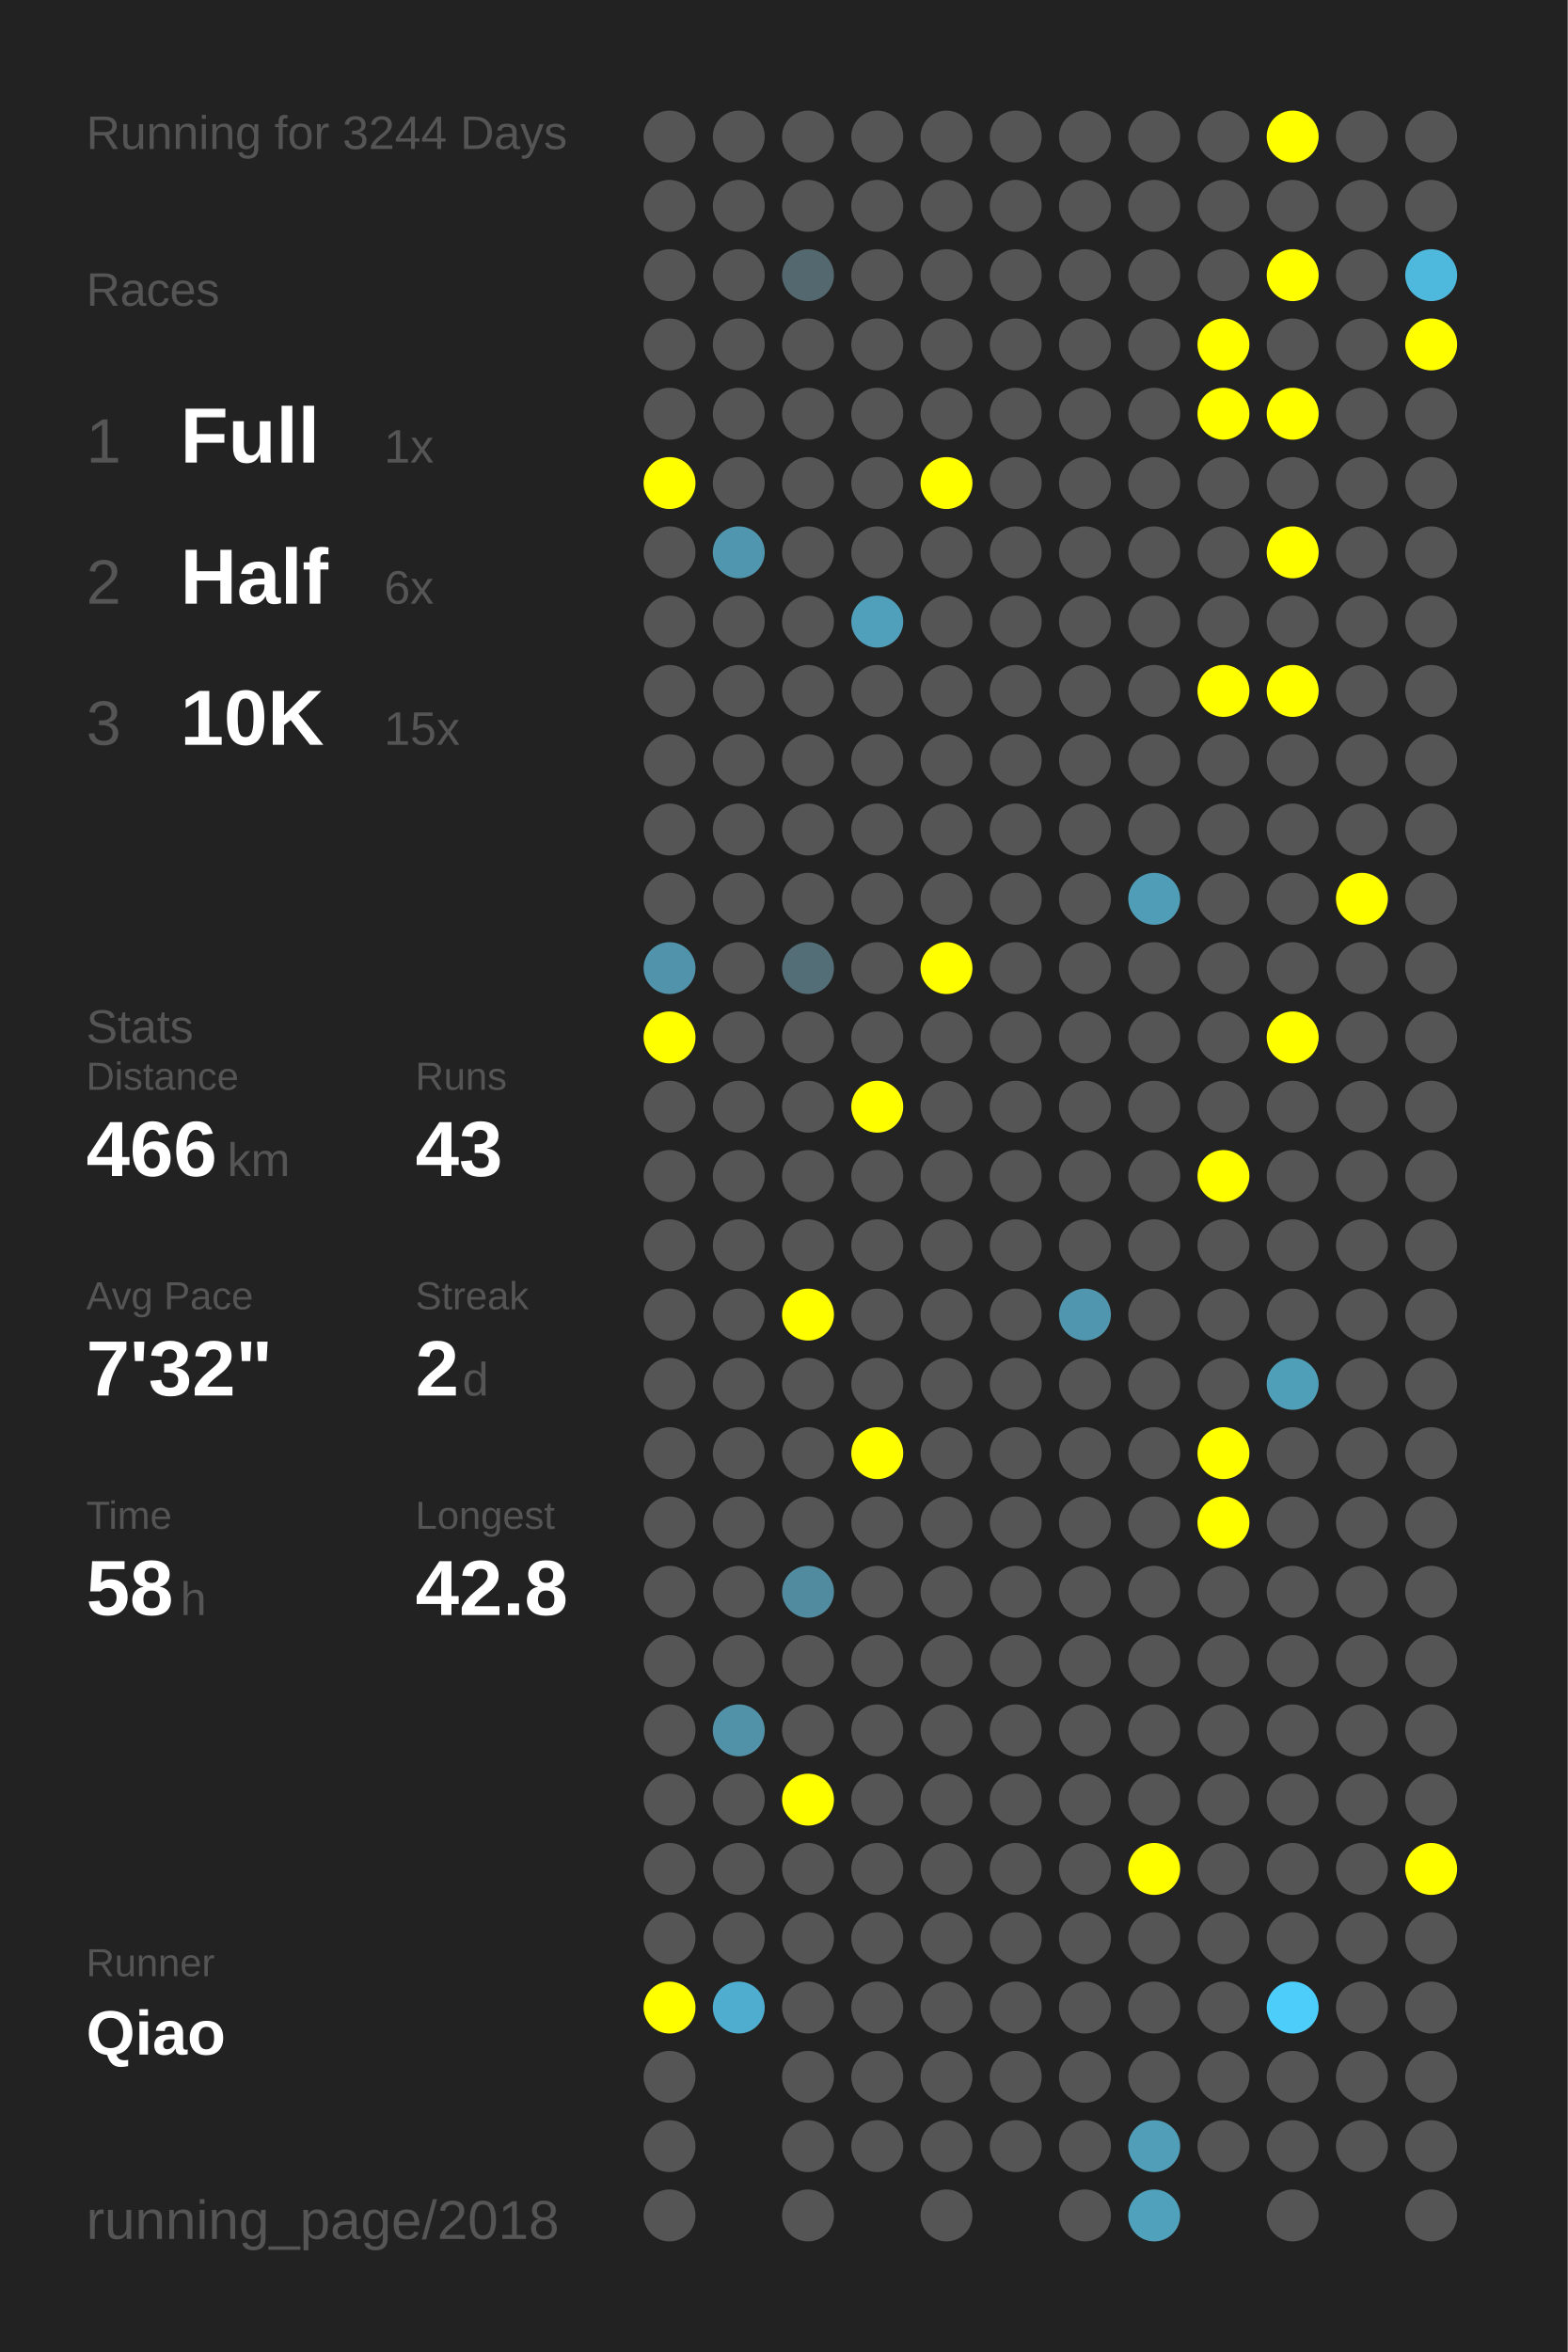
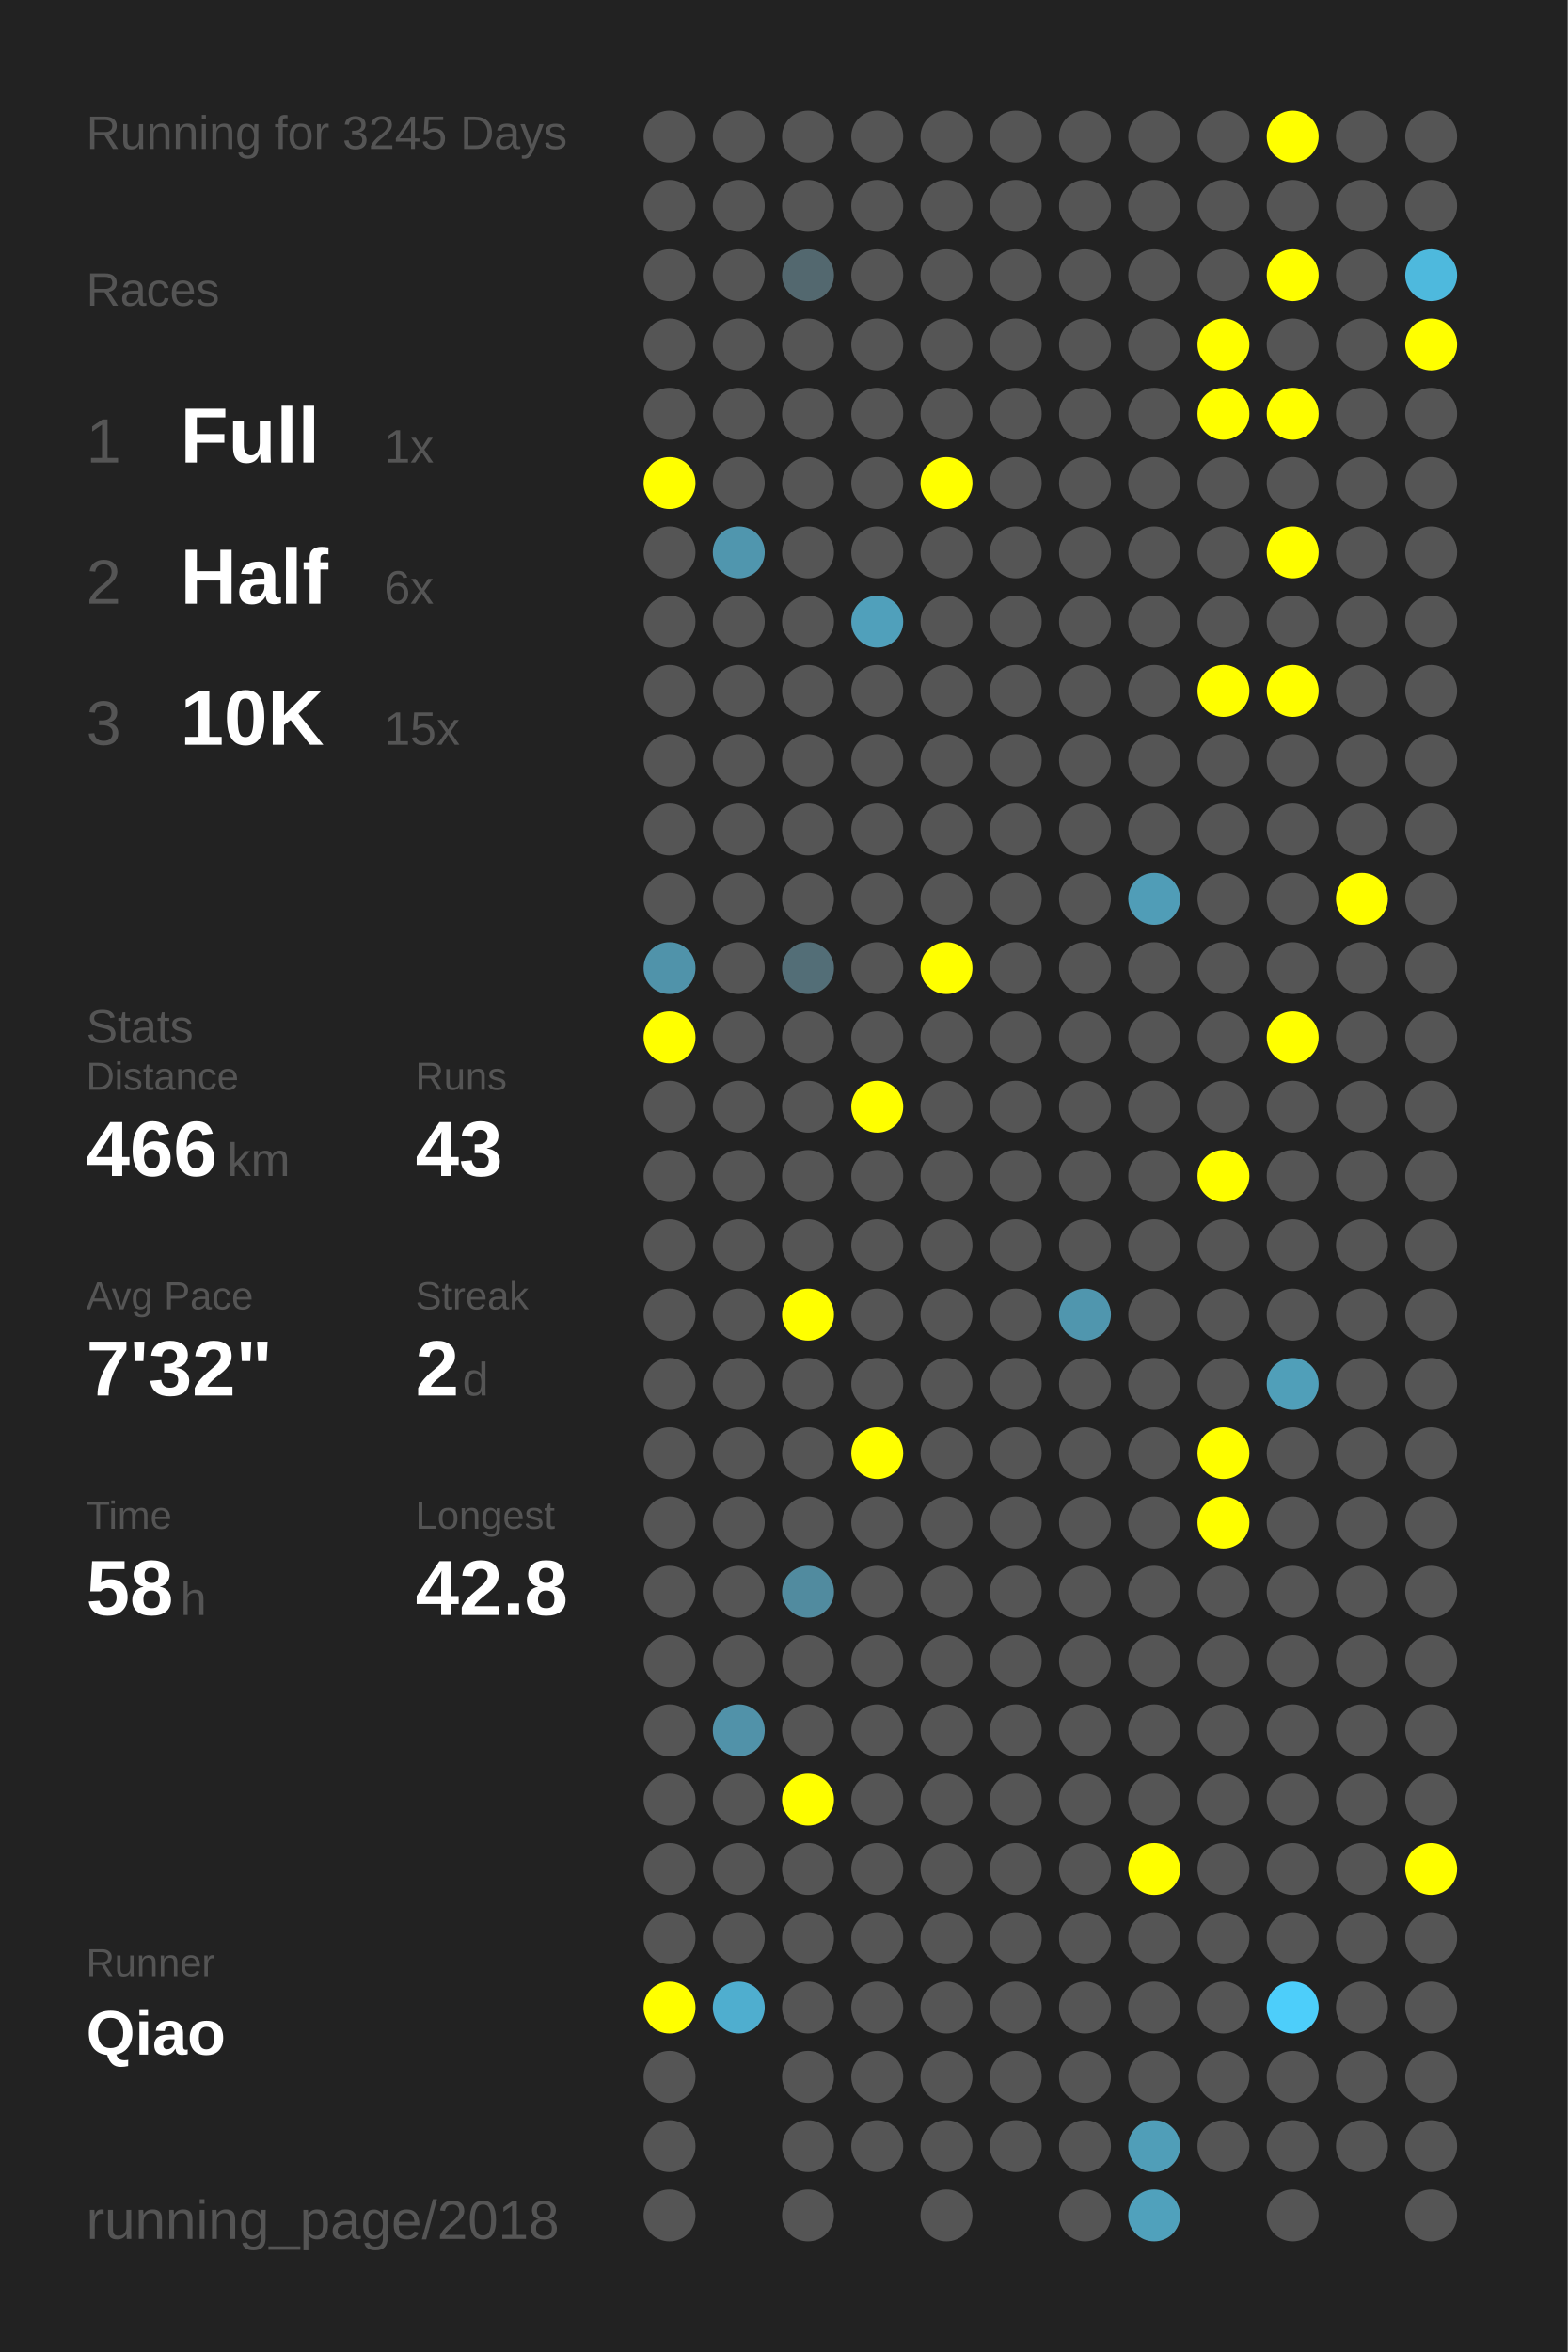
<svg xmlns="http://www.w3.org/2000/svg" baseProfile="full" height="300mm" version="1.1" viewBox="0,0,200,300" width="200mm">
  <defs />
  <rect fill="#222222" height="300" width="200" x="0" y="0" />
-   <text fill="#555555" style="font-size:6px; font-family:Arial;" x="11" y="19">Running for 3244 Days</text>
+   <text fill="#555555" style="font-size:6px; font-family:Arial;" x="11" y="19">Running for 3245 Days</text>
  <text fill="#555555" style="font-size:6px; font-family:Arial;" x="11" y="39">Races</text>
  <text fill="#555555" style="font-size:8px; font-family:Arial;" x="11" y="59">1</text>
  <text fill="#FFFFFF" style="font-size:10px; font-family:Arial; font-weight:bold;" x="23" y="59">Full</text>
  <text fill="#555555" style="font-size:6px; font-family:Arial;" x="49" y="59">1x</text>
  <text fill="#555555" style="font-size:8px; font-family:Arial;" x="11" y="77">2</text>
  <text fill="#FFFFFF" style="font-size:10px; font-family:Arial; font-weight:bold;" x="23" y="77">Half</text>
  <text fill="#555555" style="font-size:6px; font-family:Arial;" x="49" y="77">6x</text>
  <text fill="#555555" style="font-size:8px; font-family:Arial;" x="11" y="95">3</text>
  <text fill="#FFFFFF" style="font-size:10px; font-family:Arial; font-weight:bold;" x="23" y="95">10K</text>
  <text fill="#555555" style="font-size:6px; font-family:Arial;" x="49" y="95">15x</text>
  <text fill="#555555" style="font-size:6px; font-family:Arial;" x="11" y="133">Stats</text>
  <text fill="#555555" style="font-size:5px; font-family:Arial;" x="11" y="139">Distance</text>
  <text fill="#FFFFFF" style="font-size:10px; font-family:Arial; font-weight:bold;" x="11" y="150">466</text>
  <text fill="#555555" style="font-size:6px; font-family:Arial;" x="29" y="150">km</text>
  <text fill="#555555" style="font-size:5px; font-family:Arial;" x="53" y="139">Runs</text>
  <text fill="#FFFFFF" style="font-size:10px; font-family:Arial; font-weight:bold;" x="53" y="150">43</text>
  <text fill="#555555" style="font-size:5px; font-family:Arial;" x="11" y="167">Avg Pace</text>
  <text fill="#FFFFFF" style="font-size:10px; font-family:Arial; font-weight:bold;" x="11" y="178">7'32"</text>
  <text fill="#555555" style="font-size:5px; font-family:Arial;" x="53" y="167">Streak</text>
  <text fill="#FFFFFF" style="font-size:10px; font-family:Arial; font-weight:bold;" x="53" y="178">2</text>
  <text fill="#555555" style="font-size:6px; font-family:Arial;" x="59" y="178">d</text>
  <text fill="#555555" style="font-size:5px; font-family:Arial;" x="11" y="195">Time</text>
  <text fill="#FFFFFF" style="font-size:10px; font-family:Arial; font-weight:bold;" x="11" y="206">58</text>
  <text fill="#555555" style="font-size:6px; font-family:Arial;" x="23" y="206">h</text>
  <text fill="#555555" style="font-size:5px; font-family:Arial;" x="53" y="195">Longest</text>
  <text fill="#FFFFFF" style="font-size:10px; font-family:Arial; font-weight:bold;" x="53" y="206">42.8</text>
  <text fill="#555555" style="font-size:5px; font-family:Arial;" x="11" y="252.065">Runner</text>
  <text fill="#FFFFFF" style="font-size:8px; font-family:Arial; font-weight:bold;" x="11" y="262.065">Qiao</text>
  <text fill="#555555" style="font-size:7px; font-family:Arial;" x="11" y="285.581">running_page/2018</text>
  <circle cx="85.417" cy="17.419" fill="#555555" r="3.312" />
  <circle cx="85.417" cy="26.258" fill="#555555" r="3.312" />
  <circle cx="85.417" cy="35.097" fill="#555555" r="3.312" />
  <circle cx="85.417" cy="43.935" fill="#555555" r="3.312" />
  <circle cx="85.417" cy="52.774" fill="#555555" r="3.312" />
  <circle cx="85.417" cy="61.613" fill="#FFFF00" r="3.312" />
  <circle cx="85.417" cy="70.452" fill="#555555" r="3.312" />
  <circle cx="85.417" cy="79.29" fill="#555555" r="3.312" />
  <circle cx="85.417" cy="88.129" fill="#555555" r="3.312" />
  <circle cx="85.417" cy="96.968" fill="#555555" r="3.312" />
  <circle cx="85.417" cy="105.806" fill="#555555" r="3.312" />
  <circle cx="85.417" cy="114.645" fill="#555555" r="3.312" />
  <circle cx="85.417" cy="123.484" fill="#5093aa" r="3.312" />
  <circle cx="85.417" cy="132.323" fill="#FFFF00" r="3.312" />
  <circle cx="85.417" cy="141.161" fill="#555555" r="3.312" />
  <circle cx="85.417" cy="150" fill="#555555" r="3.312" />
  <circle cx="85.417" cy="158.839" fill="#555555" r="3.312" />
  <circle cx="85.417" cy="167.677" fill="#555555" r="3.312" />
  <circle cx="85.417" cy="176.516" fill="#555555" r="3.312" />
  <circle cx="85.417" cy="185.355" fill="#555555" r="3.312" />
  <circle cx="85.417" cy="194.194" fill="#555555" r="3.312" />
  <circle cx="85.417" cy="203.032" fill="#555555" r="3.312" />
  <circle cx="85.417" cy="211.871" fill="#555555" r="3.312" />
  <circle cx="85.417" cy="220.71" fill="#555555" r="3.312" />
  <circle cx="85.417" cy="229.548" fill="#555555" r="3.312" />
  <circle cx="85.417" cy="238.387" fill="#555555" r="3.312" />
  <circle cx="85.417" cy="247.226" fill="#555555" r="3.312" />
  <circle cx="85.417" cy="256.065" fill="#FFFF00" r="3.312" />
  <circle cx="85.417" cy="264.903" fill="#555555" r="3.312" />
  <circle cx="85.417" cy="273.742" fill="#555555" r="3.312" />
  <circle cx="85.417" cy="282.581" fill="#555555" r="3.312" />
  <circle cx="94.25" cy="17.419" fill="#555555" r="3.312" />
  <circle cx="94.25" cy="26.258" fill="#555555" r="3.312" />
  <circle cx="94.25" cy="35.097" fill="#555555" r="3.312" />
  <circle cx="94.25" cy="43.935" fill="#555555" r="3.312" />
  <circle cx="94.25" cy="52.774" fill="#555555" r="3.312" />
  <circle cx="94.25" cy="61.613" fill="#555555" r="3.312" />
  <circle cx="94.25" cy="70.452" fill="#5096ae" r="3.312" />
  <circle cx="94.25" cy="79.29" fill="#555555" r="3.312" />
  <circle cx="94.25" cy="88.129" fill="#555555" r="3.312" />
  <circle cx="94.25" cy="96.968" fill="#555555" r="3.312" />
  <circle cx="94.25" cy="105.806" fill="#555555" r="3.312" />
  <circle cx="94.25" cy="114.645" fill="#555555" r="3.312" />
  <circle cx="94.25" cy="123.484" fill="#555555" r="3.312" />
  <circle cx="94.25" cy="132.323" fill="#555555" r="3.312" />
  <circle cx="94.25" cy="141.161" fill="#555555" r="3.312" />
  <circle cx="94.25" cy="150" fill="#555555" r="3.312" />
  <circle cx="94.25" cy="158.839" fill="#555555" r="3.312" />
  <circle cx="94.25" cy="167.677" fill="#555555" r="3.312" />
  <circle cx="94.25" cy="176.516" fill="#555555" r="3.312" />
  <circle cx="94.25" cy="185.355" fill="#555555" r="3.312" />
  <circle cx="94.25" cy="194.194" fill="#555555" r="3.312" />
  <circle cx="94.25" cy="203.032" fill="#555555" r="3.312" />
  <circle cx="94.25" cy="211.871" fill="#555555" r="3.312" />
  <circle cx="94.25" cy="220.71" fill="#5192a9" r="3.312" />
  <circle cx="94.25" cy="229.548" fill="#555555" r="3.312" />
  <circle cx="94.25" cy="238.387" fill="#555555" r="3.312" />
  <circle cx="94.25" cy="247.226" fill="#555555" r="3.312" />
  <circle cx="94.25" cy="256.065" fill="#4faecf" r="3.312" />
  <circle cx="103.083" cy="17.419" fill="#555555" r="3.312" />
  <circle cx="103.083" cy="26.258" fill="#555555" r="3.312" />
  <circle cx="103.083" cy="35.097" fill="#53686f" r="3.312" />
  <circle cx="103.083" cy="43.935" fill="#555555" r="3.312" />
  <circle cx="103.083" cy="52.774" fill="#555555" r="3.312" />
  <circle cx="103.083" cy="61.613" fill="#555555" r="3.312" />
  <circle cx="103.083" cy="70.452" fill="#555555" r="3.312" />
  <circle cx="103.083" cy="79.29" fill="#555555" r="3.312" />
  <circle cx="103.083" cy="88.129" fill="#555555" r="3.312" />
  <circle cx="103.083" cy="96.968" fill="#555555" r="3.312" />
  <circle cx="103.083" cy="105.806" fill="#555555" r="3.312" />
  <circle cx="103.083" cy="114.645" fill="#555555" r="3.312" />
  <circle cx="103.083" cy="123.484" fill="#536e77" r="3.312" />
  <circle cx="103.083" cy="132.323" fill="#555555" r="3.312" />
  <circle cx="103.083" cy="141.161" fill="#555555" r="3.312" />
  <circle cx="103.083" cy="150" fill="#555555" r="3.312" />
  <circle cx="103.083" cy="158.839" fill="#555555" r="3.312" />
  <circle cx="103.083" cy="167.677" fill="#FFFF00" r="3.312" />
  <circle cx="103.083" cy="176.516" fill="#555555" r="3.312" />
  <circle cx="103.083" cy="185.355" fill="#555555" r="3.312" />
  <circle cx="103.083" cy="194.194" fill="#555555" r="3.312" />
  <circle cx="103.083" cy="203.032" fill="#518b9f" r="3.312" />
  <circle cx="103.083" cy="211.871" fill="#555555" r="3.312" />
  <circle cx="103.083" cy="220.71" fill="#555555" r="3.312" />
  <circle cx="103.083" cy="229.548" fill="#FFFF00" r="3.312" />
  <circle cx="103.083" cy="238.387" fill="#555555" r="3.312" />
  <circle cx="103.083" cy="247.226" fill="#555555" r="3.312" />
  <circle cx="103.083" cy="256.065" fill="#555555" r="3.312" />
  <circle cx="103.083" cy="264.903" fill="#555555" r="3.312" />
  <circle cx="103.083" cy="273.742" fill="#555555" r="3.312" />
  <circle cx="103.083" cy="282.581" fill="#555555" r="3.312" />
  <circle cx="111.917" cy="17.419" fill="#555555" r="3.312" />
  <circle cx="111.917" cy="26.258" fill="#555555" r="3.312" />
  <circle cx="111.917" cy="35.097" fill="#555555" r="3.312" />
  <circle cx="111.917" cy="43.935" fill="#555555" r="3.312" />
  <circle cx="111.917" cy="52.774" fill="#555555" r="3.312" />
  <circle cx="111.917" cy="61.613" fill="#555555" r="3.312" />
  <circle cx="111.917" cy="70.452" fill="#555555" r="3.312" />
  <circle cx="111.917" cy="79.29" fill="#50a0bb" r="3.312" />
  <circle cx="111.917" cy="88.129" fill="#555555" r="3.312" />
  <circle cx="111.917" cy="96.968" fill="#555555" r="3.312" />
  <circle cx="111.917" cy="105.806" fill="#555555" r="3.312" />
  <circle cx="111.917" cy="114.645" fill="#555555" r="3.312" />
  <circle cx="111.917" cy="123.484" fill="#555555" r="3.312" />
  <circle cx="111.917" cy="132.323" fill="#555555" r="3.312" />
  <circle cx="111.917" cy="141.161" fill="#FFFF00" r="3.312" />
  <circle cx="111.917" cy="150" fill="#555555" r="3.312" />
  <circle cx="111.917" cy="158.839" fill="#555555" r="3.312" />
  <circle cx="111.917" cy="167.677" fill="#555555" r="3.312" />
  <circle cx="111.917" cy="176.516" fill="#555555" r="3.312" />
  <circle cx="111.917" cy="185.355" fill="#FFFF00" r="3.312" />
  <circle cx="111.917" cy="194.194" fill="#555555" r="3.312" />
  <circle cx="111.917" cy="203.032" fill="#555555" r="3.312" />
  <circle cx="111.917" cy="211.871" fill="#555555" r="3.312" />
  <circle cx="111.917" cy="220.71" fill="#555555" r="3.312" />
  <circle cx="111.917" cy="229.548" fill="#555555" r="3.312" />
  <circle cx="111.917" cy="238.387" fill="#555555" r="3.312" />
  <circle cx="111.917" cy="247.226" fill="#555555" r="3.312" />
  <circle cx="111.917" cy="256.065" fill="#555555" r="3.312" />
  <circle cx="111.917" cy="264.903" fill="#555555" r="3.312" />
  <circle cx="111.917" cy="273.742" fill="#555555" r="3.312" />
  <circle cx="120.75" cy="17.419" fill="#555555" r="3.312" />
  <circle cx="120.75" cy="26.258" fill="#555555" r="3.312" />
  <circle cx="120.75" cy="35.097" fill="#555555" r="3.312" />
  <circle cx="120.75" cy="43.935" fill="#555555" r="3.312" />
  <circle cx="120.75" cy="52.774" fill="#555555" r="3.312" />
  <circle cx="120.75" cy="61.613" fill="#FFFF00" r="3.312" />
  <circle cx="120.75" cy="70.452" fill="#555555" r="3.312" />
  <circle cx="120.75" cy="79.29" fill="#555555" r="3.312" />
  <circle cx="120.75" cy="88.129" fill="#555555" r="3.312" />
  <circle cx="120.75" cy="96.968" fill="#555555" r="3.312" />
  <circle cx="120.75" cy="105.806" fill="#555555" r="3.312" />
  <circle cx="120.75" cy="114.645" fill="#555555" r="3.312" />
  <circle cx="120.75" cy="123.484" fill="#FFFF00" r="3.312" />
  <circle cx="120.75" cy="132.323" fill="#555555" r="3.312" />
  <circle cx="120.75" cy="141.161" fill="#555555" r="3.312" />
  <circle cx="120.75" cy="150" fill="#555555" r="3.312" />
  <circle cx="120.75" cy="158.839" fill="#555555" r="3.312" />
  <circle cx="120.75" cy="167.677" fill="#555555" r="3.312" />
  <circle cx="120.75" cy="176.516" fill="#555555" r="3.312" />
  <circle cx="120.75" cy="185.355" fill="#555555" r="3.312" />
  <circle cx="120.75" cy="194.194" fill="#555555" r="3.312" />
  <circle cx="120.75" cy="203.032" fill="#555555" r="3.312" />
  <circle cx="120.75" cy="211.871" fill="#555555" r="3.312" />
  <circle cx="120.75" cy="220.71" fill="#555555" r="3.312" />
  <circle cx="120.75" cy="229.548" fill="#555555" r="3.312" />
  <circle cx="120.75" cy="238.387" fill="#555555" r="3.312" />
  <circle cx="120.75" cy="247.226" fill="#555555" r="3.312" />
  <circle cx="120.75" cy="256.065" fill="#555555" r="3.312" />
  <circle cx="120.75" cy="264.903" fill="#555555" r="3.312" />
  <circle cx="120.75" cy="273.742" fill="#555555" r="3.312" />
  <circle cx="120.75" cy="282.581" fill="#555555" r="3.312" />
  <circle cx="129.583" cy="17.419" fill="#555555" r="3.312" />
  <circle cx="129.583" cy="26.258" fill="#555555" r="3.312" />
  <circle cx="129.583" cy="35.097" fill="#555555" r="3.312" />
  <circle cx="129.583" cy="43.935" fill="#555555" r="3.312" />
  <circle cx="129.583" cy="52.774" fill="#555555" r="3.312" />
  <circle cx="129.583" cy="61.613" fill="#555555" r="3.312" />
  <circle cx="129.583" cy="70.452" fill="#555555" r="3.312" />
  <circle cx="129.583" cy="79.29" fill="#555555" r="3.312" />
  <circle cx="129.583" cy="88.129" fill="#555555" r="3.312" />
  <circle cx="129.583" cy="96.968" fill="#555555" r="3.312" />
  <circle cx="129.583" cy="105.806" fill="#555555" r="3.312" />
  <circle cx="129.583" cy="114.645" fill="#555555" r="3.312" />
  <circle cx="129.583" cy="123.484" fill="#555555" r="3.312" />
  <circle cx="129.583" cy="132.323" fill="#555555" r="3.312" />
  <circle cx="129.583" cy="141.161" fill="#555555" r="3.312" />
  <circle cx="129.583" cy="150" fill="#555555" r="3.312" />
  <circle cx="129.583" cy="158.839" fill="#555555" r="3.312" />
  <circle cx="129.583" cy="167.677" fill="#555555" r="3.312" />
  <circle cx="129.583" cy="176.516" fill="#555555" r="3.312" />
  <circle cx="129.583" cy="185.355" fill="#555555" r="3.312" />
  <circle cx="129.583" cy="194.194" fill="#555555" r="3.312" />
  <circle cx="129.583" cy="203.032" fill="#555555" r="3.312" />
  <circle cx="129.583" cy="211.871" fill="#555555" r="3.312" />
  <circle cx="129.583" cy="220.71" fill="#555555" r="3.312" />
  <circle cx="129.583" cy="229.548" fill="#555555" r="3.312" />
  <circle cx="129.583" cy="238.387" fill="#555555" r="3.312" />
  <circle cx="129.583" cy="247.226" fill="#555555" r="3.312" />
  <circle cx="129.583" cy="256.065" fill="#555555" r="3.312" />
  <circle cx="129.583" cy="264.903" fill="#555555" r="3.312" />
  <circle cx="129.583" cy="273.742" fill="#555555" r="3.312" />
  <circle cx="138.417" cy="17.419" fill="#555555" r="3.312" />
  <circle cx="138.417" cy="26.258" fill="#555555" r="3.312" />
  <circle cx="138.417" cy="35.097" fill="#555555" r="3.312" />
  <circle cx="138.417" cy="43.935" fill="#555555" r="3.312" />
  <circle cx="138.417" cy="52.774" fill="#555555" r="3.312" />
  <circle cx="138.417" cy="61.613" fill="#555555" r="3.312" />
  <circle cx="138.417" cy="70.452" fill="#555555" r="3.312" />
  <circle cx="138.417" cy="79.29" fill="#555555" r="3.312" />
  <circle cx="138.417" cy="88.129" fill="#555555" r="3.312" />
  <circle cx="138.417" cy="96.968" fill="#555555" r="3.312" />
  <circle cx="138.417" cy="105.806" fill="#555555" r="3.312" />
  <circle cx="138.417" cy="114.645" fill="#555555" r="3.312" />
  <circle cx="138.417" cy="123.484" fill="#555555" r="3.312" />
  <circle cx="138.417" cy="132.323" fill="#555555" r="3.312" />
  <circle cx="138.417" cy="141.161" fill="#555555" r="3.312" />
  <circle cx="138.417" cy="150" fill="#555555" r="3.312" />
  <circle cx="138.417" cy="158.839" fill="#555555" r="3.312" />
  <circle cx="138.417" cy="167.677" fill="#5096ae" r="3.312" />
  <circle cx="138.417" cy="176.516" fill="#555555" r="3.312" />
  <circle cx="138.417" cy="185.355" fill="#555555" r="3.312" />
  <circle cx="138.417" cy="194.194" fill="#555555" r="3.312" />
  <circle cx="138.417" cy="203.032" fill="#555555" r="3.312" />
  <circle cx="138.417" cy="211.871" fill="#555555" r="3.312" />
  <circle cx="138.417" cy="220.71" fill="#555555" r="3.312" />
  <circle cx="138.417" cy="229.548" fill="#555555" r="3.312" />
  <circle cx="138.417" cy="238.387" fill="#555555" r="3.312" />
  <circle cx="138.417" cy="247.226" fill="#555555" r="3.312" />
  <circle cx="138.417" cy="256.065" fill="#555555" r="3.312" />
  <circle cx="138.417" cy="264.903" fill="#555555" r="3.312" />
  <circle cx="138.417" cy="273.742" fill="#555555" r="3.312" />
  <circle cx="138.417" cy="282.581" fill="#555555" r="3.312" />
  <circle cx="147.25" cy="17.419" fill="#555555" r="3.312" />
  <circle cx="147.25" cy="26.258" fill="#555555" r="3.312" />
  <circle cx="147.25" cy="35.097" fill="#555555" r="3.312" />
  <circle cx="147.25" cy="43.935" fill="#555555" r="3.312" />
  <circle cx="147.25" cy="52.774" fill="#555555" r="3.312" />
  <circle cx="147.25" cy="61.613" fill="#555555" r="3.312" />
  <circle cx="147.25" cy="70.452" fill="#555555" r="3.312" />
  <circle cx="147.25" cy="79.29" fill="#555555" r="3.312" />
  <circle cx="147.25" cy="88.129" fill="#555555" r="3.312" />
  <circle cx="147.25" cy="96.968" fill="#555555" r="3.312" />
  <circle cx="147.25" cy="105.806" fill="#555555" r="3.312" />
  <circle cx="147.25" cy="114.645" fill="#509db7" r="3.312" />
  <circle cx="147.25" cy="123.484" fill="#555555" r="3.312" />
  <circle cx="147.25" cy="132.323" fill="#555555" r="3.312" />
  <circle cx="147.25" cy="141.161" fill="#555555" r="3.312" />
  <circle cx="147.25" cy="150" fill="#555555" r="3.312" />
  <circle cx="147.25" cy="158.839" fill="#555555" r="3.312" />
  <circle cx="147.25" cy="167.677" fill="#555555" r="3.312" />
  <circle cx="147.25" cy="176.516" fill="#555555" r="3.312" />
  <circle cx="147.25" cy="185.355" fill="#555555" r="3.312" />
  <circle cx="147.25" cy="194.194" fill="#555555" r="3.312" />
  <circle cx="147.25" cy="203.032" fill="#555555" r="3.312" />
  <circle cx="147.25" cy="211.871" fill="#555555" r="3.312" />
  <circle cx="147.25" cy="220.71" fill="#555555" r="3.312" />
  <circle cx="147.25" cy="229.548" fill="#555555" r="3.312" />
  <circle cx="147.25" cy="238.387" fill="#FFFF00" r="3.312" />
  <circle cx="147.25" cy="247.226" fill="#555555" r="3.312" />
  <circle cx="147.25" cy="256.065" fill="#555555" r="3.312" />
  <circle cx="147.25" cy="264.903" fill="#555555" r="3.312" />
  <circle cx="147.25" cy="273.742" fill="#509eb8" r="3.312" />
  <circle cx="147.25" cy="282.581" fill="#50a1bc" r="3.312" />
  <circle cx="156.083" cy="17.419" fill="#555555" r="3.312" />
  <circle cx="156.083" cy="26.258" fill="#555555" r="3.312" />
  <circle cx="156.083" cy="35.097" fill="#555555" r="3.312" />
  <circle cx="156.083" cy="43.935" fill="#FFFF00" r="3.312" />
  <circle cx="156.083" cy="52.774" fill="#FFFF00" r="3.312" />
  <circle cx="156.083" cy="61.613" fill="#555555" r="3.312" />
  <circle cx="156.083" cy="70.452" fill="#555555" r="3.312" />
  <circle cx="156.083" cy="79.29" fill="#555555" r="3.312" />
  <circle cx="156.083" cy="88.129" fill="#FFFF00" r="3.312" />
  <circle cx="156.083" cy="96.968" fill="#555555" r="3.312" />
  <circle cx="156.083" cy="105.806" fill="#555555" r="3.312" />
  <circle cx="156.083" cy="114.645" fill="#555555" r="3.312" />
  <circle cx="156.083" cy="123.484" fill="#555555" r="3.312" />
  <circle cx="156.083" cy="132.323" fill="#555555" r="3.312" />
  <circle cx="156.083" cy="141.161" fill="#555555" r="3.312" />
  <circle cx="156.083" cy="150" fill="#FFFF00" r="3.312" />
  <circle cx="156.083" cy="158.839" fill="#555555" r="3.312" />
  <circle cx="156.083" cy="167.677" fill="#555555" r="3.312" />
  <circle cx="156.083" cy="176.516" fill="#555555" r="3.312" />
  <circle cx="156.083" cy="185.355" fill="#FFFF00" r="3.312" />
  <circle cx="156.083" cy="194.194" fill="#FFFF00" r="3.312" />
  <circle cx="156.083" cy="203.032" fill="#555555" r="3.312" />
  <circle cx="156.083" cy="211.871" fill="#555555" r="3.312" />
  <circle cx="156.083" cy="220.71" fill="#555555" r="3.312" />
  <circle cx="156.083" cy="229.548" fill="#555555" r="3.312" />
  <circle cx="156.083" cy="238.387" fill="#555555" r="3.312" />
  <circle cx="156.083" cy="247.226" fill="#555555" r="3.312" />
  <circle cx="156.083" cy="256.065" fill="#555555" r="3.312" />
  <circle cx="156.083" cy="264.903" fill="#555555" r="3.312" />
  <circle cx="156.083" cy="273.742" fill="#555555" r="3.312" />
  <circle cx="164.917" cy="17.419" fill="#FFFF00" r="3.312" />
  <circle cx="164.917" cy="26.258" fill="#555555" r="3.312" />
  <circle cx="164.917" cy="35.097" fill="#FFFF00" r="3.312" />
  <circle cx="164.917" cy="43.935" fill="#555555" r="3.312" />
  <circle cx="164.917" cy="52.774" fill="#FFFF00" r="3.312" />
  <circle cx="164.917" cy="61.613" fill="#555555" r="3.312" />
  <circle cx="164.917" cy="70.452" fill="#FFFF00" r="3.312" />
  <circle cx="164.917" cy="79.29" fill="#555555" r="3.312" />
  <circle cx="164.917" cy="88.129" fill="#FFFF00" r="3.312" />
  <circle cx="164.917" cy="96.968" fill="#555555" r="3.312" />
  <circle cx="164.917" cy="105.806" fill="#555555" r="3.312" />
  <circle cx="164.917" cy="114.645" fill="#555555" r="3.312" />
  <circle cx="164.917" cy="123.484" fill="#555555" r="3.312" />
  <circle cx="164.917" cy="132.323" fill="#FFFF00" r="3.312" />
  <circle cx="164.917" cy="141.161" fill="#555555" r="3.312" />
  <circle cx="164.917" cy="150" fill="#555555" r="3.312" />
  <circle cx="164.917" cy="158.839" fill="#555555" r="3.312" />
  <circle cx="164.917" cy="167.677" fill="#555555" r="3.312" />
  <circle cx="164.917" cy="176.516" fill="#509fb9" r="3.312" />
  <circle cx="164.917" cy="185.355" fill="#555555" r="3.312" />
  <circle cx="164.917" cy="194.194" fill="#555555" r="3.312" />
  <circle cx="164.917" cy="203.032" fill="#555555" r="3.312" />
  <circle cx="164.917" cy="211.871" fill="#555555" r="3.312" />
  <circle cx="164.917" cy="220.71" fill="#555555" r="3.312" />
  <circle cx="164.917" cy="229.548" fill="#555555" r="3.312" />
  <circle cx="164.917" cy="238.387" fill="#555555" r="3.312" />
  <circle cx="164.917" cy="247.226" fill="#555555" r="3.312" />
  <circle cx="164.917" cy="256.065" fill="#4dcefa" r="3.312" />
  <circle cx="164.917" cy="264.903" fill="#555555" r="3.312" />
  <circle cx="164.917" cy="273.742" fill="#555555" r="3.312" />
  <circle cx="164.917" cy="282.581" fill="#555555" r="3.312" />
  <circle cx="173.75" cy="17.419" fill="#555555" r="3.312" />
  <circle cx="173.75" cy="26.258" fill="#555555" r="3.312" />
  <circle cx="173.75" cy="35.097" fill="#555555" r="3.312" />
  <circle cx="173.75" cy="43.935" fill="#555555" r="3.312" />
  <circle cx="173.75" cy="52.774" fill="#555555" r="3.312" />
  <circle cx="173.75" cy="61.613" fill="#555555" r="3.312" />
  <circle cx="173.75" cy="70.452" fill="#555555" r="3.312" />
  <circle cx="173.75" cy="79.29" fill="#555555" r="3.312" />
  <circle cx="173.75" cy="88.129" fill="#555555" r="3.312" />
  <circle cx="173.75" cy="96.968" fill="#555555" r="3.312" />
  <circle cx="173.75" cy="105.806" fill="#555555" r="3.312" />
  <circle cx="173.75" cy="114.645" fill="#FFFF00" r="3.312" />
  <circle cx="173.75" cy="123.484" fill="#555555" r="3.312" />
  <circle cx="173.75" cy="132.323" fill="#555555" r="3.312" />
  <circle cx="173.75" cy="141.161" fill="#555555" r="3.312" />
  <circle cx="173.75" cy="150" fill="#555555" r="3.312" />
  <circle cx="173.75" cy="158.839" fill="#555555" r="3.312" />
  <circle cx="173.75" cy="167.677" fill="#555555" r="3.312" />
  <circle cx="173.75" cy="176.516" fill="#555555" r="3.312" />
  <circle cx="173.75" cy="185.355" fill="#555555" r="3.312" />
  <circle cx="173.75" cy="194.194" fill="#555555" r="3.312" />
  <circle cx="173.75" cy="203.032" fill="#555555" r="3.312" />
  <circle cx="173.75" cy="211.871" fill="#555555" r="3.312" />
  <circle cx="173.75" cy="220.71" fill="#555555" r="3.312" />
  <circle cx="173.75" cy="229.548" fill="#555555" r="3.312" />
  <circle cx="173.75" cy="238.387" fill="#555555" r="3.312" />
  <circle cx="173.75" cy="247.226" fill="#555555" r="3.312" />
  <circle cx="173.75" cy="256.065" fill="#555555" r="3.312" />
  <circle cx="173.75" cy="264.903" fill="#555555" r="3.312" />
  <circle cx="173.75" cy="273.742" fill="#555555" r="3.312" />
  <circle cx="182.583" cy="17.419" fill="#555555" r="3.312" />
  <circle cx="182.583" cy="26.258" fill="#555555" r="3.312" />
  <circle cx="182.583" cy="35.097" fill="#4eb9dd" r="3.312" />
  <circle cx="182.583" cy="43.935" fill="#FFFF00" r="3.312" />
  <circle cx="182.583" cy="52.774" fill="#555555" r="3.312" />
  <circle cx="182.583" cy="61.613" fill="#555555" r="3.312" />
  <circle cx="182.583" cy="70.452" fill="#555555" r="3.312" />
  <circle cx="182.583" cy="79.29" fill="#555555" r="3.312" />
  <circle cx="182.583" cy="88.129" fill="#555555" r="3.312" />
  <circle cx="182.583" cy="96.968" fill="#555555" r="3.312" />
  <circle cx="182.583" cy="105.806" fill="#555555" r="3.312" />
  <circle cx="182.583" cy="114.645" fill="#555555" r="3.312" />
  <circle cx="182.583" cy="123.484" fill="#555555" r="3.312" />
  <circle cx="182.583" cy="132.323" fill="#555555" r="3.312" />
  <circle cx="182.583" cy="141.161" fill="#555555" r="3.312" />
  <circle cx="182.583" cy="150" fill="#555555" r="3.312" />
  <circle cx="182.583" cy="158.839" fill="#555555" r="3.312" />
  <circle cx="182.583" cy="167.677" fill="#555555" r="3.312" />
  <circle cx="182.583" cy="176.516" fill="#555555" r="3.312" />
  <circle cx="182.583" cy="185.355" fill="#555555" r="3.312" />
  <circle cx="182.583" cy="194.194" fill="#555555" r="3.312" />
  <circle cx="182.583" cy="203.032" fill="#555555" r="3.312" />
  <circle cx="182.583" cy="211.871" fill="#555555" r="3.312" />
  <circle cx="182.583" cy="220.71" fill="#555555" r="3.312" />
  <circle cx="182.583" cy="229.548" fill="#555555" r="3.312" />
  <circle cx="182.583" cy="238.387" fill="#FFFF00" r="3.312" />
  <circle cx="182.583" cy="247.226" fill="#555555" r="3.312" />
  <circle cx="182.583" cy="256.065" fill="#555555" r="3.312" />
  <circle cx="182.583" cy="264.903" fill="#555555" r="3.312" />
  <circle cx="182.583" cy="273.742" fill="#555555" r="3.312" />
  <circle cx="182.583" cy="282.581" fill="#555555" r="3.312" />
</svg>
